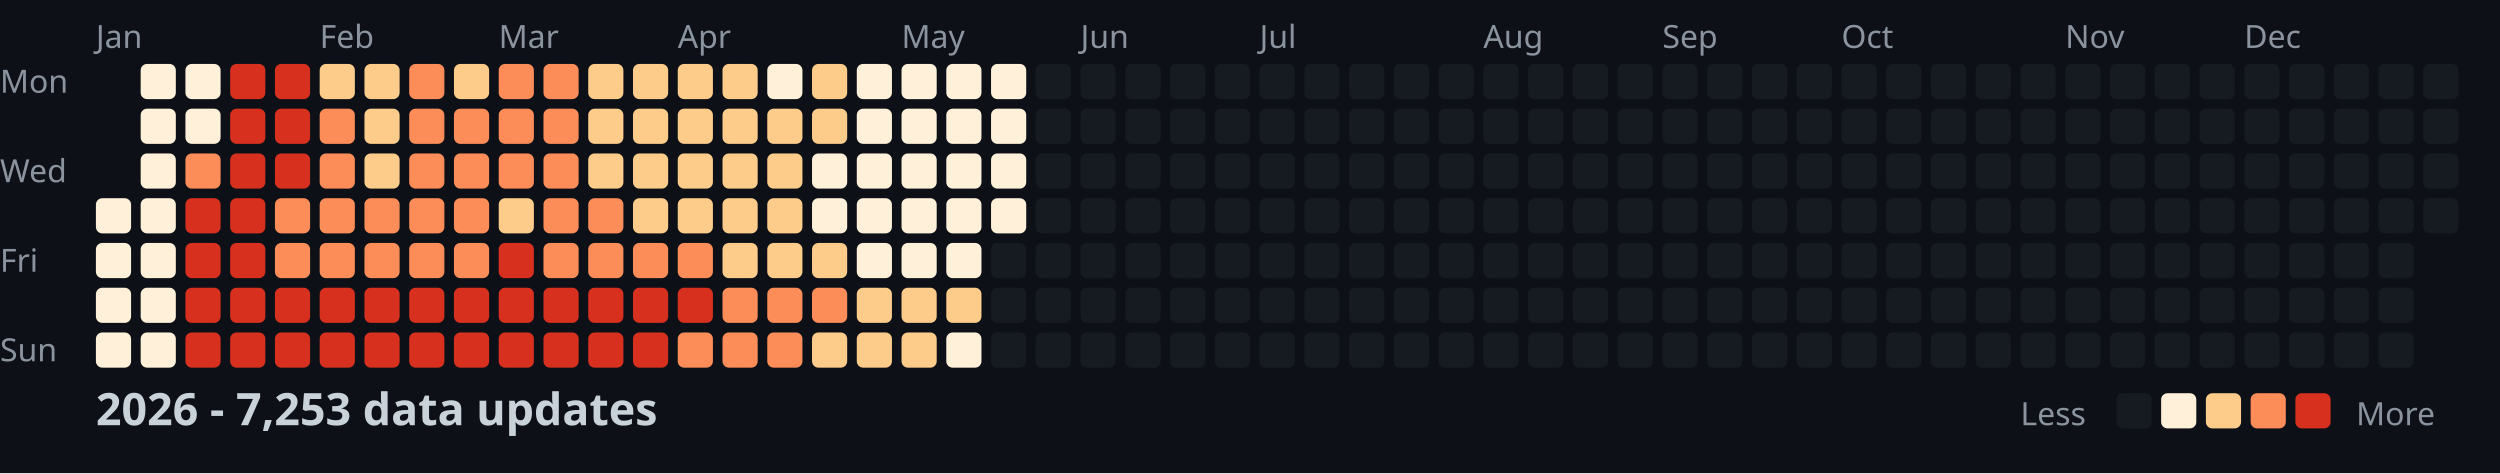
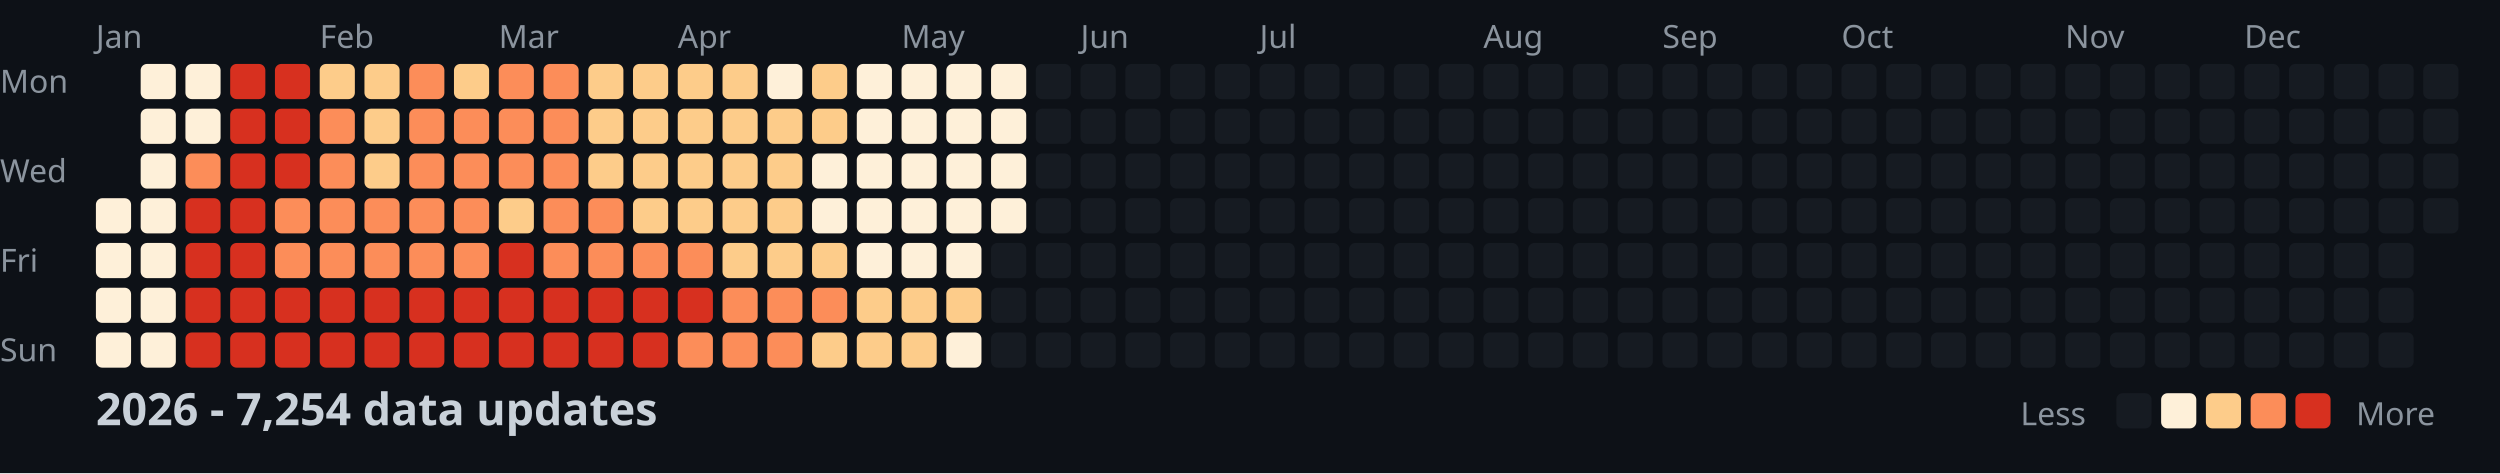
<svg xmlns="http://www.w3.org/2000/svg" width="782" height="148">
  <style>
    .month { font: 10px sans-serif; fill: #8b949e; }
    .day { font: 10px sans-serif; fill: #8b949e; }
    .title { font: bold 14px sans-serif; fill: #c9d1d9; }
    .legend { font: 10px sans-serif; fill: #8b949e; }
  </style>
  <rect width="100%" height="100%" fill="#0d1117" />
  <text x="0" y="29" class="day">Mon</text>
  <text x="0" y="57" class="day">Wed</text>
  <text x="0" y="85" class="day">Fri</text>
  <text x="0" y="113" class="day">Sun</text>
  <text x="30" y="15" class="month">Jan</text>
  <text x="100" y="15" class="month">Feb</text>
  <text x="156" y="15" class="month">Mar</text>
  <text x="212" y="15" class="month">Apr</text>
  <text x="282" y="15" class="month">May</text>
  <text x="338" y="15" class="month">Jun</text>
  <text x="394" y="15" class="month">Jul</text>
  <text x="464" y="15" class="month">Aug</text>
  <text x="520" y="15" class="month">Sep</text>
  <text x="576" y="15" class="month">Oct</text>
  <text x="646" y="15" class="month">Nov</text>
  <text x="702" y="15" class="month">Dec</text>
  <rect x="30" y="62" width="11" height="11" fill="#fef0d9" rx="2" />
  <rect x="30" y="76" width="11" height="11" fill="#fef0d9" rx="2" />
  <rect x="30" y="90" width="11" height="11" fill="#fef0d9" rx="2" />
  <rect x="30" y="104" width="11" height="11" fill="#fef0d9" rx="2" />
  <rect x="44" y="20" width="11" height="11" fill="#fef0d9" rx="2" />
  <rect x="44" y="34" width="11" height="11" fill="#fef0d9" rx="2" />
  <rect x="44" y="48" width="11" height="11" fill="#fef0d9" rx="2" />
  <rect x="44" y="62" width="11" height="11" fill="#fef0d9" rx="2" />
  <rect x="44" y="76" width="11" height="11" fill="#fef0d9" rx="2" />
  <rect x="44" y="90" width="11" height="11" fill="#fef0d9" rx="2" />
  <rect x="44" y="104" width="11" height="11" fill="#fef0d9" rx="2" />
  <rect x="58" y="20" width="11" height="11" fill="#fef0d9" rx="2" />
  <rect x="58" y="34" width="11" height="11" fill="#fef0d9" rx="2" />
  <rect x="58" y="48" width="11" height="11" fill="#fc8d59" rx="2" />
  <rect x="58" y="62" width="11" height="11" fill="#d7301f" rx="2" />
  <rect x="58" y="76" width="11" height="11" fill="#d7301f" rx="2" />
  <rect x="58" y="90" width="11" height="11" fill="#d7301f" rx="2" />
  <rect x="58" y="104" width="11" height="11" fill="#d7301f" rx="2" />
  <rect x="72" y="20" width="11" height="11" fill="#d7301f" rx="2" />
  <rect x="72" y="34" width="11" height="11" fill="#d7301f" rx="2" />
  <rect x="72" y="48" width="11" height="11" fill="#d7301f" rx="2" />
  <rect x="72" y="62" width="11" height="11" fill="#d7301f" rx="2" />
  <rect x="72" y="76" width="11" height="11" fill="#d7301f" rx="2" />
  <rect x="72" y="90" width="11" height="11" fill="#d7301f" rx="2" />
  <rect x="72" y="104" width="11" height="11" fill="#d7301f" rx="2" />
  <rect x="86" y="20" width="11" height="11" fill="#d7301f" rx="2" />
  <rect x="86" y="34" width="11" height="11" fill="#d7301f" rx="2" />
  <rect x="86" y="48" width="11" height="11" fill="#d7301f" rx="2" />
  <rect x="86" y="62" width="11" height="11" fill="#fc8d59" rx="2" />
  <rect x="86" y="76" width="11" height="11" fill="#fc8d59" rx="2" />
  <rect x="86" y="90" width="11" height="11" fill="#d7301f" rx="2" />
  <rect x="86" y="104" width="11" height="11" fill="#d7301f" rx="2" />
  <rect x="100" y="20" width="11" height="11" fill="#fdcc8a" rx="2" />
  <rect x="100" y="34" width="11" height="11" fill="#fc8d59" rx="2" />
  <rect x="100" y="48" width="11" height="11" fill="#fc8d59" rx="2" />
  <rect x="100" y="62" width="11" height="11" fill="#fc8d59" rx="2" />
  <rect x="100" y="76" width="11" height="11" fill="#fc8d59" rx="2" />
  <rect x="100" y="90" width="11" height="11" fill="#d7301f" rx="2" />
  <rect x="100" y="104" width="11" height="11" fill="#d7301f" rx="2" />
  <rect x="114" y="20" width="11" height="11" fill="#fdcc8a" rx="2" />
  <rect x="114" y="34" width="11" height="11" fill="#fdcc8a" rx="2" />
  <rect x="114" y="48" width="11" height="11" fill="#fdcc8a" rx="2" />
  <rect x="114" y="62" width="11" height="11" fill="#fc8d59" rx="2" />
  <rect x="114" y="76" width="11" height="11" fill="#fc8d59" rx="2" />
  <rect x="114" y="90" width="11" height="11" fill="#d7301f" rx="2" />
  <rect x="114" y="104" width="11" height="11" fill="#d7301f" rx="2" />
  <rect x="128" y="20" width="11" height="11" fill="#fc8d59" rx="2" />
  <rect x="128" y="34" width="11" height="11" fill="#fc8d59" rx="2" />
  <rect x="128" y="48" width="11" height="11" fill="#fc8d59" rx="2" />
  <rect x="128" y="62" width="11" height="11" fill="#fc8d59" rx="2" />
  <rect x="128" y="76" width="11" height="11" fill="#fc8d59" rx="2" />
  <rect x="128" y="90" width="11" height="11" fill="#d7301f" rx="2" />
  <rect x="128" y="104" width="11" height="11" fill="#d7301f" rx="2" />
  <rect x="142" y="20" width="11" height="11" fill="#fdcc8a" rx="2" />
  <rect x="142" y="34" width="11" height="11" fill="#fc8d59" rx="2" />
  <rect x="142" y="48" width="11" height="11" fill="#fc8d59" rx="2" />
  <rect x="142" y="62" width="11" height="11" fill="#fc8d59" rx="2" />
  <rect x="142" y="76" width="11" height="11" fill="#fc8d59" rx="2" />
  <rect x="142" y="90" width="11" height="11" fill="#d7301f" rx="2" />
  <rect x="142" y="104" width="11" height="11" fill="#d7301f" rx="2" />
  <rect x="156" y="20" width="11" height="11" fill="#fc8d59" rx="2" />
  <rect x="156" y="34" width="11" height="11" fill="#fc8d59" rx="2" />
  <rect x="156" y="48" width="11" height="11" fill="#fc8d59" rx="2" />
  <rect x="156" y="62" width="11" height="11" fill="#fdcc8a" rx="2" />
  <rect x="156" y="76" width="11" height="11" fill="#d7301f" rx="2" />
  <rect x="156" y="90" width="11" height="11" fill="#d7301f" rx="2" />
  <rect x="156" y="104" width="11" height="11" fill="#d7301f" rx="2" />
  <rect x="170" y="20" width="11" height="11" fill="#fc8d59" rx="2" />
  <rect x="170" y="34" width="11" height="11" fill="#fc8d59" rx="2" />
  <rect x="170" y="48" width="11" height="11" fill="#fc8d59" rx="2" />
  <rect x="170" y="62" width="11" height="11" fill="#fc8d59" rx="2" />
  <rect x="170" y="76" width="11" height="11" fill="#fc8d59" rx="2" />
  <rect x="170" y="90" width="11" height="11" fill="#d7301f" rx="2" />
  <rect x="170" y="104" width="11" height="11" fill="#d7301f" rx="2" />
  <rect x="184" y="20" width="11" height="11" fill="#fdcc8a" rx="2" />
  <rect x="184" y="34" width="11" height="11" fill="#fdcc8a" rx="2" />
  <rect x="184" y="48" width="11" height="11" fill="#fdcc8a" rx="2" />
  <rect x="184" y="62" width="11" height="11" fill="#fc8d59" rx="2" />
  <rect x="184" y="76" width="11" height="11" fill="#fc8d59" rx="2" />
  <rect x="184" y="90" width="11" height="11" fill="#d7301f" rx="2" />
  <rect x="184" y="104" width="11" height="11" fill="#d7301f" rx="2" />
  <rect x="198" y="20" width="11" height="11" fill="#fdcc8a" rx="2" />
  <rect x="198" y="34" width="11" height="11" fill="#fdcc8a" rx="2" />
  <rect x="198" y="48" width="11" height="11" fill="#fdcc8a" rx="2" />
  <rect x="198" y="62" width="11" height="11" fill="#fdcc8a" rx="2" />
  <rect x="198" y="76" width="11" height="11" fill="#fc8d59" rx="2" />
  <rect x="198" y="90" width="11" height="11" fill="#d7301f" rx="2" />
  <rect x="198" y="104" width="11" height="11" fill="#d7301f" rx="2" />
  <rect x="212" y="20" width="11" height="11" fill="#fdcc8a" rx="2" />
  <rect x="212" y="34" width="11" height="11" fill="#fdcc8a" rx="2" />
  <rect x="212" y="48" width="11" height="11" fill="#fdcc8a" rx="2" />
  <rect x="212" y="62" width="11" height="11" fill="#fdcc8a" rx="2" />
  <rect x="212" y="76" width="11" height="11" fill="#fc8d59" rx="2" />
  <rect x="212" y="90" width="11" height="11" fill="#d7301f" rx="2" />
  <rect x="212" y="104" width="11" height="11" fill="#fc8d59" rx="2" />
  <rect x="226" y="20" width="11" height="11" fill="#fdcc8a" rx="2" />
  <rect x="226" y="34" width="11" height="11" fill="#fdcc8a" rx="2" />
  <rect x="226" y="48" width="11" height="11" fill="#fdcc8a" rx="2" />
  <rect x="226" y="62" width="11" height="11" fill="#fdcc8a" rx="2" />
  <rect x="226" y="76" width="11" height="11" fill="#fdcc8a" rx="2" />
  <rect x="226" y="90" width="11" height="11" fill="#fc8d59" rx="2" />
  <rect x="226" y="104" width="11" height="11" fill="#fc8d59" rx="2" />
  <rect x="240" y="20" width="11" height="11" fill="#fef0d9" rx="2" />
  <rect x="240" y="34" width="11" height="11" fill="#fdcc8a" rx="2" />
  <rect x="240" y="48" width="11" height="11" fill="#fdcc8a" rx="2" />
  <rect x="240" y="62" width="11" height="11" fill="#fdcc8a" rx="2" />
  <rect x="240" y="76" width="11" height="11" fill="#fdcc8a" rx="2" />
  <rect x="240" y="90" width="11" height="11" fill="#fc8d59" rx="2" />
  <rect x="240" y="104" width="11" height="11" fill="#fc8d59" rx="2" />
  <rect x="254" y="20" width="11" height="11" fill="#fdcc8a" rx="2" />
  <rect x="254" y="34" width="11" height="11" fill="#fdcc8a" rx="2" />
  <rect x="254" y="48" width="11" height="11" fill="#fef0d9" rx="2" />
  <rect x="254" y="62" width="11" height="11" fill="#fef0d9" rx="2" />
  <rect x="254" y="76" width="11" height="11" fill="#fdcc8a" rx="2" />
  <rect x="254" y="90" width="11" height="11" fill="#fc8d59" rx="2" />
  <rect x="254" y="104" width="11" height="11" fill="#fdcc8a" rx="2" />
  <rect x="268" y="20" width="11" height="11" fill="#fef0d9" rx="2" />
  <rect x="268" y="34" width="11" height="11" fill="#fef0d9" rx="2" />
  <rect x="268" y="48" width="11" height="11" fill="#fef0d9" rx="2" />
  <rect x="268" y="62" width="11" height="11" fill="#fef0d9" rx="2" />
  <rect x="268" y="76" width="11" height="11" fill="#fef0d9" rx="2" />
  <rect x="268" y="90" width="11" height="11" fill="#fdcc8a" rx="2" />
  <rect x="268" y="104" width="11" height="11" fill="#fdcc8a" rx="2" />
  <rect x="282" y="20" width="11" height="11" fill="#fef0d9" rx="2" />
  <rect x="282" y="34" width="11" height="11" fill="#fef0d9" rx="2" />
  <rect x="282" y="48" width="11" height="11" fill="#fef0d9" rx="2" />
  <rect x="282" y="62" width="11" height="11" fill="#fef0d9" rx="2" />
  <rect x="282" y="76" width="11" height="11" fill="#fef0d9" rx="2" />
  <rect x="282" y="90" width="11" height="11" fill="#fdcc8a" rx="2" />
  <rect x="282" y="104" width="11" height="11" fill="#fdcc8a" rx="2" />
  <rect x="296" y="20" width="11" height="11" fill="#fef0d9" rx="2" />
  <rect x="296" y="34" width="11" height="11" fill="#fef0d9" rx="2" />
  <rect x="296" y="48" width="11" height="11" fill="#fef0d9" rx="2" />
  <rect x="296" y="62" width="11" height="11" fill="#fef0d9" rx="2" />
  <rect x="296" y="76" width="11" height="11" fill="#fef0d9" rx="2" />
  <rect x="296" y="90" width="11" height="11" fill="#fdcc8a" rx="2" />
  <rect x="296" y="104" width="11" height="11" fill="#fef0d9" rx="2" />
  <rect x="310" y="20" width="11" height="11" fill="#fef0d9" rx="2" />
  <rect x="310" y="34" width="11" height="11" fill="#fef0d9" rx="2" />
  <rect x="310" y="48" width="11" height="11" fill="#fef0d9" rx="2" />
  <rect x="310" y="62" width="11" height="11" fill="#fef0d9" rx="2" />
  <rect x="310" y="76" width="11" height="11" fill="#161b22" rx="2" />
  <rect x="310" y="90" width="11" height="11" fill="#161b22" rx="2" />
  <rect x="310" y="104" width="11" height="11" fill="#161b22" rx="2" />
  <rect x="324" y="20" width="11" height="11" fill="#161b22" rx="2" />
  <rect x="324" y="34" width="11" height="11" fill="#161b22" rx="2" />
  <rect x="324" y="48" width="11" height="11" fill="#161b22" rx="2" />
  <rect x="324" y="62" width="11" height="11" fill="#161b22" rx="2" />
  <rect x="324" y="76" width="11" height="11" fill="#161b22" rx="2" />
  <rect x="324" y="90" width="11" height="11" fill="#161b22" rx="2" />
  <rect x="324" y="104" width="11" height="11" fill="#161b22" rx="2" />
  <rect x="338" y="20" width="11" height="11" fill="#161b22" rx="2" />
  <rect x="338" y="34" width="11" height="11" fill="#161b22" rx="2" />
  <rect x="338" y="48" width="11" height="11" fill="#161b22" rx="2" />
  <rect x="338" y="62" width="11" height="11" fill="#161b22" rx="2" />
  <rect x="338" y="76" width="11" height="11" fill="#161b22" rx="2" />
  <rect x="338" y="90" width="11" height="11" fill="#161b22" rx="2" />
  <rect x="338" y="104" width="11" height="11" fill="#161b22" rx="2" />
  <rect x="352" y="20" width="11" height="11" fill="#161b22" rx="2" />
  <rect x="352" y="34" width="11" height="11" fill="#161b22" rx="2" />
  <rect x="352" y="48" width="11" height="11" fill="#161b22" rx="2" />
  <rect x="352" y="62" width="11" height="11" fill="#161b22" rx="2" />
  <rect x="352" y="76" width="11" height="11" fill="#161b22" rx="2" />
  <rect x="352" y="90" width="11" height="11" fill="#161b22" rx="2" />
  <rect x="352" y="104" width="11" height="11" fill="#161b22" rx="2" />
  <rect x="366" y="20" width="11" height="11" fill="#161b22" rx="2" />
  <rect x="366" y="34" width="11" height="11" fill="#161b22" rx="2" />
  <rect x="366" y="48" width="11" height="11" fill="#161b22" rx="2" />
  <rect x="366" y="62" width="11" height="11" fill="#161b22" rx="2" />
  <rect x="366" y="76" width="11" height="11" fill="#161b22" rx="2" />
  <rect x="366" y="90" width="11" height="11" fill="#161b22" rx="2" />
  <rect x="366" y="104" width="11" height="11" fill="#161b22" rx="2" />
  <rect x="380" y="20" width="11" height="11" fill="#161b22" rx="2" />
  <rect x="380" y="34" width="11" height="11" fill="#161b22" rx="2" />
  <rect x="380" y="48" width="11" height="11" fill="#161b22" rx="2" />
  <rect x="380" y="62" width="11" height="11" fill="#161b22" rx="2" />
  <rect x="380" y="76" width="11" height="11" fill="#161b22" rx="2" />
  <rect x="380" y="90" width="11" height="11" fill="#161b22" rx="2" />
  <rect x="380" y="104" width="11" height="11" fill="#161b22" rx="2" />
  <rect x="394" y="20" width="11" height="11" fill="#161b22" rx="2" />
  <rect x="394" y="34" width="11" height="11" fill="#161b22" rx="2" />
  <rect x="394" y="48" width="11" height="11" fill="#161b22" rx="2" />
  <rect x="394" y="62" width="11" height="11" fill="#161b22" rx="2" />
  <rect x="394" y="76" width="11" height="11" fill="#161b22" rx="2" />
  <rect x="394" y="90" width="11" height="11" fill="#161b22" rx="2" />
  <rect x="394" y="104" width="11" height="11" fill="#161b22" rx="2" />
  <rect x="408" y="20" width="11" height="11" fill="#161b22" rx="2" />
  <rect x="408" y="34" width="11" height="11" fill="#161b22" rx="2" />
  <rect x="408" y="48" width="11" height="11" fill="#161b22" rx="2" />
  <rect x="408" y="62" width="11" height="11" fill="#161b22" rx="2" />
  <rect x="408" y="76" width="11" height="11" fill="#161b22" rx="2" />
  <rect x="408" y="90" width="11" height="11" fill="#161b22" rx="2" />
  <rect x="408" y="104" width="11" height="11" fill="#161b22" rx="2" />
  <rect x="422" y="20" width="11" height="11" fill="#161b22" rx="2" />
  <rect x="422" y="34" width="11" height="11" fill="#161b22" rx="2" />
  <rect x="422" y="48" width="11" height="11" fill="#161b22" rx="2" />
  <rect x="422" y="62" width="11" height="11" fill="#161b22" rx="2" />
  <rect x="422" y="76" width="11" height="11" fill="#161b22" rx="2" />
  <rect x="422" y="90" width="11" height="11" fill="#161b22" rx="2" />
  <rect x="422" y="104" width="11" height="11" fill="#161b22" rx="2" />
  <rect x="436" y="20" width="11" height="11" fill="#161b22" rx="2" />
  <rect x="436" y="34" width="11" height="11" fill="#161b22" rx="2" />
  <rect x="436" y="48" width="11" height="11" fill="#161b22" rx="2" />
  <rect x="436" y="62" width="11" height="11" fill="#161b22" rx="2" />
  <rect x="436" y="76" width="11" height="11" fill="#161b22" rx="2" />
  <rect x="436" y="90" width="11" height="11" fill="#161b22" rx="2" />
  <rect x="436" y="104" width="11" height="11" fill="#161b22" rx="2" />
  <rect x="450" y="20" width="11" height="11" fill="#161b22" rx="2" />
  <rect x="450" y="34" width="11" height="11" fill="#161b22" rx="2" />
  <rect x="450" y="48" width="11" height="11" fill="#161b22" rx="2" />
  <rect x="450" y="62" width="11" height="11" fill="#161b22" rx="2" />
  <rect x="450" y="76" width="11" height="11" fill="#161b22" rx="2" />
  <rect x="450" y="90" width="11" height="11" fill="#161b22" rx="2" />
  <rect x="450" y="104" width="11" height="11" fill="#161b22" rx="2" />
  <rect x="464" y="20" width="11" height="11" fill="#161b22" rx="2" />
  <rect x="464" y="34" width="11" height="11" fill="#161b22" rx="2" />
  <rect x="464" y="48" width="11" height="11" fill="#161b22" rx="2" />
  <rect x="464" y="62" width="11" height="11" fill="#161b22" rx="2" />
  <rect x="464" y="76" width="11" height="11" fill="#161b22" rx="2" />
  <rect x="464" y="90" width="11" height="11" fill="#161b22" rx="2" />
  <rect x="464" y="104" width="11" height="11" fill="#161b22" rx="2" />
  <rect x="478" y="20" width="11" height="11" fill="#161b22" rx="2" />
  <rect x="478" y="34" width="11" height="11" fill="#161b22" rx="2" />
  <rect x="478" y="48" width="11" height="11" fill="#161b22" rx="2" />
  <rect x="478" y="62" width="11" height="11" fill="#161b22" rx="2" />
  <rect x="478" y="76" width="11" height="11" fill="#161b22" rx="2" />
  <rect x="478" y="90" width="11" height="11" fill="#161b22" rx="2" />
  <rect x="478" y="104" width="11" height="11" fill="#161b22" rx="2" />
  <rect x="492" y="20" width="11" height="11" fill="#161b22" rx="2" />
  <rect x="492" y="34" width="11" height="11" fill="#161b22" rx="2" />
  <rect x="492" y="48" width="11" height="11" fill="#161b22" rx="2" />
  <rect x="492" y="62" width="11" height="11" fill="#161b22" rx="2" />
  <rect x="492" y="76" width="11" height="11" fill="#161b22" rx="2" />
  <rect x="492" y="90" width="11" height="11" fill="#161b22" rx="2" />
  <rect x="492" y="104" width="11" height="11" fill="#161b22" rx="2" />
  <rect x="506" y="20" width="11" height="11" fill="#161b22" rx="2" />
  <rect x="506" y="34" width="11" height="11" fill="#161b22" rx="2" />
  <rect x="506" y="48" width="11" height="11" fill="#161b22" rx="2" />
  <rect x="506" y="62" width="11" height="11" fill="#161b22" rx="2" />
  <rect x="506" y="76" width="11" height="11" fill="#161b22" rx="2" />
  <rect x="506" y="90" width="11" height="11" fill="#161b22" rx="2" />
  <rect x="506" y="104" width="11" height="11" fill="#161b22" rx="2" />
  <rect x="520" y="20" width="11" height="11" fill="#161b22" rx="2" />
  <rect x="520" y="34" width="11" height="11" fill="#161b22" rx="2" />
  <rect x="520" y="48" width="11" height="11" fill="#161b22" rx="2" />
  <rect x="520" y="62" width="11" height="11" fill="#161b22" rx="2" />
  <rect x="520" y="76" width="11" height="11" fill="#161b22" rx="2" />
  <rect x="520" y="90" width="11" height="11" fill="#161b22" rx="2" />
  <rect x="520" y="104" width="11" height="11" fill="#161b22" rx="2" />
  <rect x="534" y="20" width="11" height="11" fill="#161b22" rx="2" />
  <rect x="534" y="34" width="11" height="11" fill="#161b22" rx="2" />
  <rect x="534" y="48" width="11" height="11" fill="#161b22" rx="2" />
  <rect x="534" y="62" width="11" height="11" fill="#161b22" rx="2" />
  <rect x="534" y="76" width="11" height="11" fill="#161b22" rx="2" />
  <rect x="534" y="90" width="11" height="11" fill="#161b22" rx="2" />
  <rect x="534" y="104" width="11" height="11" fill="#161b22" rx="2" />
  <rect x="548" y="20" width="11" height="11" fill="#161b22" rx="2" />
  <rect x="548" y="34" width="11" height="11" fill="#161b22" rx="2" />
  <rect x="548" y="48" width="11" height="11" fill="#161b22" rx="2" />
  <rect x="548" y="62" width="11" height="11" fill="#161b22" rx="2" />
  <rect x="548" y="76" width="11" height="11" fill="#161b22" rx="2" />
  <rect x="548" y="90" width="11" height="11" fill="#161b22" rx="2" />
  <rect x="548" y="104" width="11" height="11" fill="#161b22" rx="2" />
  <rect x="562" y="20" width="11" height="11" fill="#161b22" rx="2" />
  <rect x="562" y="34" width="11" height="11" fill="#161b22" rx="2" />
  <rect x="562" y="48" width="11" height="11" fill="#161b22" rx="2" />
  <rect x="562" y="62" width="11" height="11" fill="#161b22" rx="2" />
  <rect x="562" y="76" width="11" height="11" fill="#161b22" rx="2" />
  <rect x="562" y="90" width="11" height="11" fill="#161b22" rx="2" />
  <rect x="562" y="104" width="11" height="11" fill="#161b22" rx="2" />
  <rect x="576" y="20" width="11" height="11" fill="#161b22" rx="2" />
  <rect x="576" y="34" width="11" height="11" fill="#161b22" rx="2" />
  <rect x="576" y="48" width="11" height="11" fill="#161b22" rx="2" />
  <rect x="576" y="62" width="11" height="11" fill="#161b22" rx="2" />
  <rect x="576" y="76" width="11" height="11" fill="#161b22" rx="2" />
  <rect x="576" y="90" width="11" height="11" fill="#161b22" rx="2" />
  <rect x="576" y="104" width="11" height="11" fill="#161b22" rx="2" />
  <rect x="590" y="20" width="11" height="11" fill="#161b22" rx="2" />
  <rect x="590" y="34" width="11" height="11" fill="#161b22" rx="2" />
  <rect x="590" y="48" width="11" height="11" fill="#161b22" rx="2" />
  <rect x="590" y="62" width="11" height="11" fill="#161b22" rx="2" />
  <rect x="590" y="76" width="11" height="11" fill="#161b22" rx="2" />
  <rect x="590" y="90" width="11" height="11" fill="#161b22" rx="2" />
  <rect x="590" y="104" width="11" height="11" fill="#161b22" rx="2" />
  <rect x="604" y="20" width="11" height="11" fill="#161b22" rx="2" />
  <rect x="604" y="34" width="11" height="11" fill="#161b22" rx="2" />
  <rect x="604" y="48" width="11" height="11" fill="#161b22" rx="2" />
  <rect x="604" y="62" width="11" height="11" fill="#161b22" rx="2" />
  <rect x="604" y="76" width="11" height="11" fill="#161b22" rx="2" />
  <rect x="604" y="90" width="11" height="11" fill="#161b22" rx="2" />
  <rect x="604" y="104" width="11" height="11" fill="#161b22" rx="2" />
  <rect x="618" y="20" width="11" height="11" fill="#161b22" rx="2" />
  <rect x="618" y="34" width="11" height="11" fill="#161b22" rx="2" />
  <rect x="618" y="48" width="11" height="11" fill="#161b22" rx="2" />
  <rect x="618" y="62" width="11" height="11" fill="#161b22" rx="2" />
  <rect x="618" y="76" width="11" height="11" fill="#161b22" rx="2" />
  <rect x="618" y="90" width="11" height="11" fill="#161b22" rx="2" />
  <rect x="618" y="104" width="11" height="11" fill="#161b22" rx="2" />
  <rect x="632" y="20" width="11" height="11" fill="#161b22" rx="2" />
  <rect x="632" y="34" width="11" height="11" fill="#161b22" rx="2" />
  <rect x="632" y="48" width="11" height="11" fill="#161b22" rx="2" />
  <rect x="632" y="62" width="11" height="11" fill="#161b22" rx="2" />
  <rect x="632" y="76" width="11" height="11" fill="#161b22" rx="2" />
  <rect x="632" y="90" width="11" height="11" fill="#161b22" rx="2" />
  <rect x="632" y="104" width="11" height="11" fill="#161b22" rx="2" />
  <rect x="646" y="20" width="11" height="11" fill="#161b22" rx="2" />
  <rect x="646" y="34" width="11" height="11" fill="#161b22" rx="2" />
  <rect x="646" y="48" width="11" height="11" fill="#161b22" rx="2" />
  <rect x="646" y="62" width="11" height="11" fill="#161b22" rx="2" />
  <rect x="646" y="76" width="11" height="11" fill="#161b22" rx="2" />
  <rect x="646" y="90" width="11" height="11" fill="#161b22" rx="2" />
  <rect x="646" y="104" width="11" height="11" fill="#161b22" rx="2" />
  <rect x="660" y="20" width="11" height="11" fill="#161b22" rx="2" />
  <rect x="660" y="34" width="11" height="11" fill="#161b22" rx="2" />
  <rect x="660" y="48" width="11" height="11" fill="#161b22" rx="2" />
  <rect x="660" y="62" width="11" height="11" fill="#161b22" rx="2" />
  <rect x="660" y="76" width="11" height="11" fill="#161b22" rx="2" />
  <rect x="660" y="90" width="11" height="11" fill="#161b22" rx="2" />
  <rect x="660" y="104" width="11" height="11" fill="#161b22" rx="2" />
  <rect x="674" y="20" width="11" height="11" fill="#161b22" rx="2" />
  <rect x="674" y="34" width="11" height="11" fill="#161b22" rx="2" />
  <rect x="674" y="48" width="11" height="11" fill="#161b22" rx="2" />
  <rect x="674" y="62" width="11" height="11" fill="#161b22" rx="2" />
  <rect x="674" y="76" width="11" height="11" fill="#161b22" rx="2" />
  <rect x="674" y="90" width="11" height="11" fill="#161b22" rx="2" />
  <rect x="674" y="104" width="11" height="11" fill="#161b22" rx="2" />
  <rect x="688" y="20" width="11" height="11" fill="#161b22" rx="2" />
  <rect x="688" y="34" width="11" height="11" fill="#161b22" rx="2" />
  <rect x="688" y="48" width="11" height="11" fill="#161b22" rx="2" />
  <rect x="688" y="62" width="11" height="11" fill="#161b22" rx="2" />
  <rect x="688" y="76" width="11" height="11" fill="#161b22" rx="2" />
  <rect x="688" y="90" width="11" height="11" fill="#161b22" rx="2" />
  <rect x="688" y="104" width="11" height="11" fill="#161b22" rx="2" />
  <rect x="702" y="20" width="11" height="11" fill="#161b22" rx="2" />
  <rect x="702" y="34" width="11" height="11" fill="#161b22" rx="2" />
  <rect x="702" y="48" width="11" height="11" fill="#161b22" rx="2" />
  <rect x="702" y="62" width="11" height="11" fill="#161b22" rx="2" />
  <rect x="702" y="76" width="11" height="11" fill="#161b22" rx="2" />
  <rect x="702" y="90" width="11" height="11" fill="#161b22" rx="2" />
  <rect x="702" y="104" width="11" height="11" fill="#161b22" rx="2" />
  <rect x="716" y="20" width="11" height="11" fill="#161b22" rx="2" />
  <rect x="716" y="34" width="11" height="11" fill="#161b22" rx="2" />
  <rect x="716" y="48" width="11" height="11" fill="#161b22" rx="2" />
  <rect x="716" y="62" width="11" height="11" fill="#161b22" rx="2" />
  <rect x="716" y="76" width="11" height="11" fill="#161b22" rx="2" />
  <rect x="716" y="90" width="11" height="11" fill="#161b22" rx="2" />
  <rect x="716" y="104" width="11" height="11" fill="#161b22" rx="2" />
  <rect x="730" y="20" width="11" height="11" fill="#161b22" rx="2" />
  <rect x="730" y="34" width="11" height="11" fill="#161b22" rx="2" />
  <rect x="730" y="48" width="11" height="11" fill="#161b22" rx="2" />
  <rect x="730" y="62" width="11" height="11" fill="#161b22" rx="2" />
  <rect x="730" y="76" width="11" height="11" fill="#161b22" rx="2" />
  <rect x="730" y="90" width="11" height="11" fill="#161b22" rx="2" />
  <rect x="730" y="104" width="11" height="11" fill="#161b22" rx="2" />
  <rect x="744" y="20" width="11" height="11" fill="#161b22" rx="2" />
  <rect x="744" y="34" width="11" height="11" fill="#161b22" rx="2" />
  <rect x="744" y="48" width="11" height="11" fill="#161b22" rx="2" />
  <rect x="744" y="62" width="11" height="11" fill="#161b22" rx="2" />
  <rect x="744" y="76" width="11" height="11" fill="#161b22" rx="2" />
  <rect x="744" y="90" width="11" height="11" fill="#161b22" rx="2" />
  <rect x="744" y="104" width="11" height="11" fill="#161b22" rx="2" />
  <rect x="758" y="20" width="11" height="11" fill="#161b22" rx="2" />
  <rect x="758" y="34" width="11" height="11" fill="#161b22" rx="2" />
  <rect x="758" y="48" width="11" height="11" fill="#161b22" rx="2" />
  <rect x="758" y="62" width="11" height="11" fill="#161b22" rx="2" />
-   <text x="30" y="133" class="title">2026 - 7,253 data updates</text>
+   <text x="30" y="133" class="title">2026 - 7,254 data updates</text>
  <text x="632" y="133" class="legend">Less</text>
  <rect x="662" y="123" width="11" height="11" fill="#161b22" rx="2" />
  <rect x="676" y="123" width="11" height="11" fill="#fef0d9" rx="2" />
  <rect x="690" y="123" width="11" height="11" fill="#fdcc8a" rx="2" />
  <rect x="704" y="123" width="11" height="11" fill="#fc8d59" rx="2" />
  <rect x="718" y="123" width="11" height="11" fill="#d7301f" rx="2" />
  <text x="737" y="133" class="legend">More</text>
</svg>
